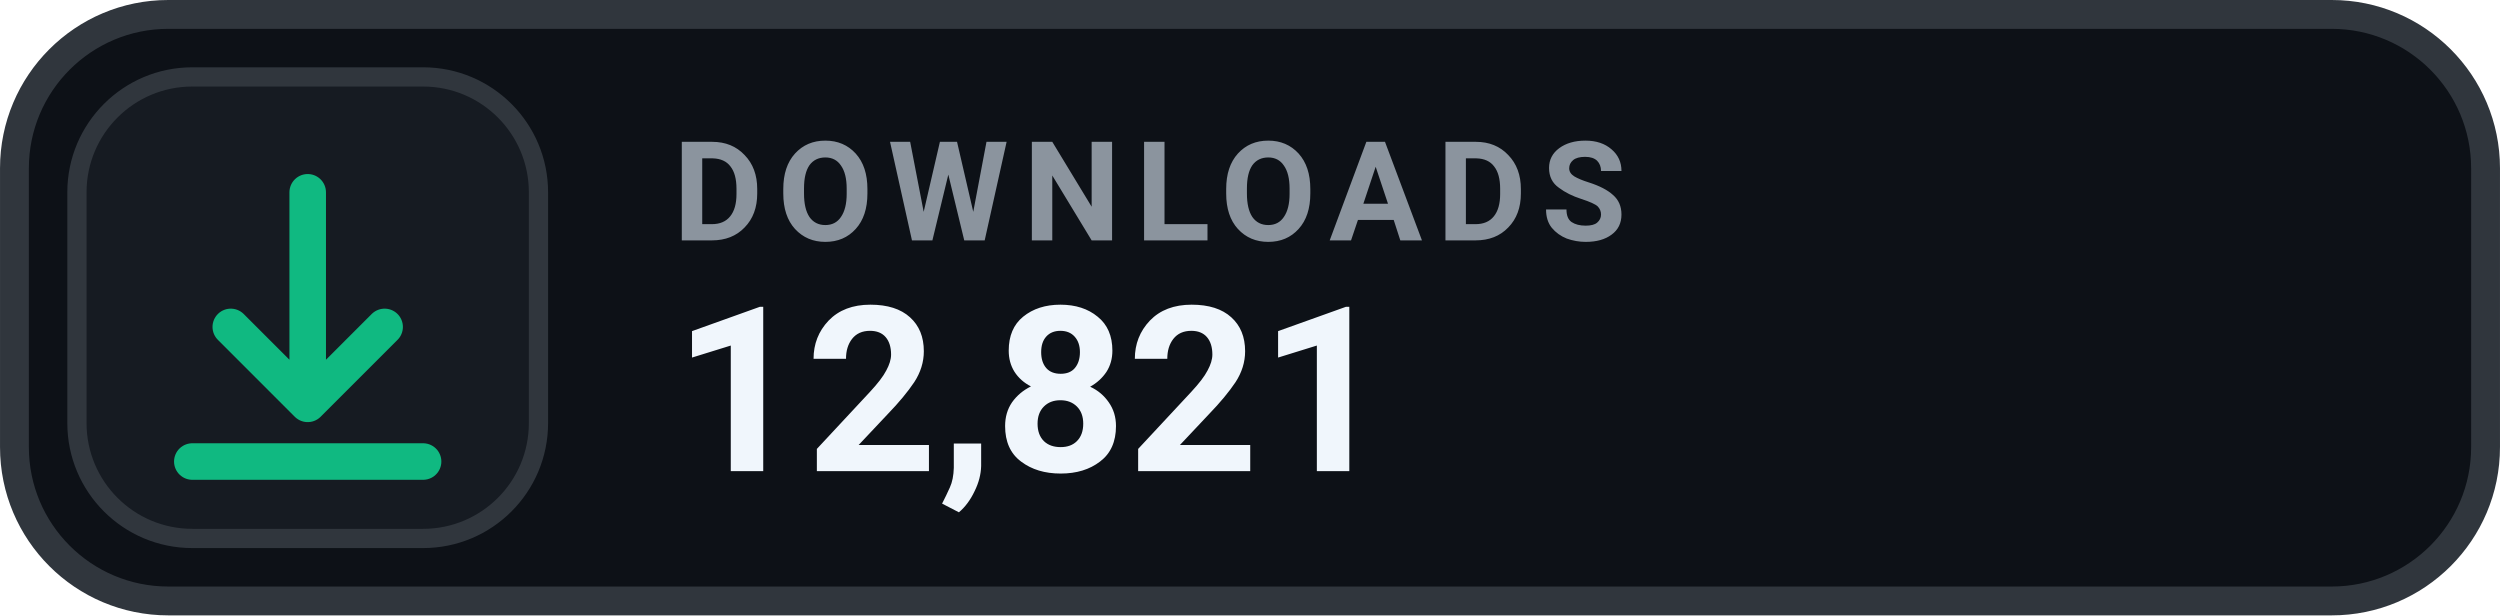
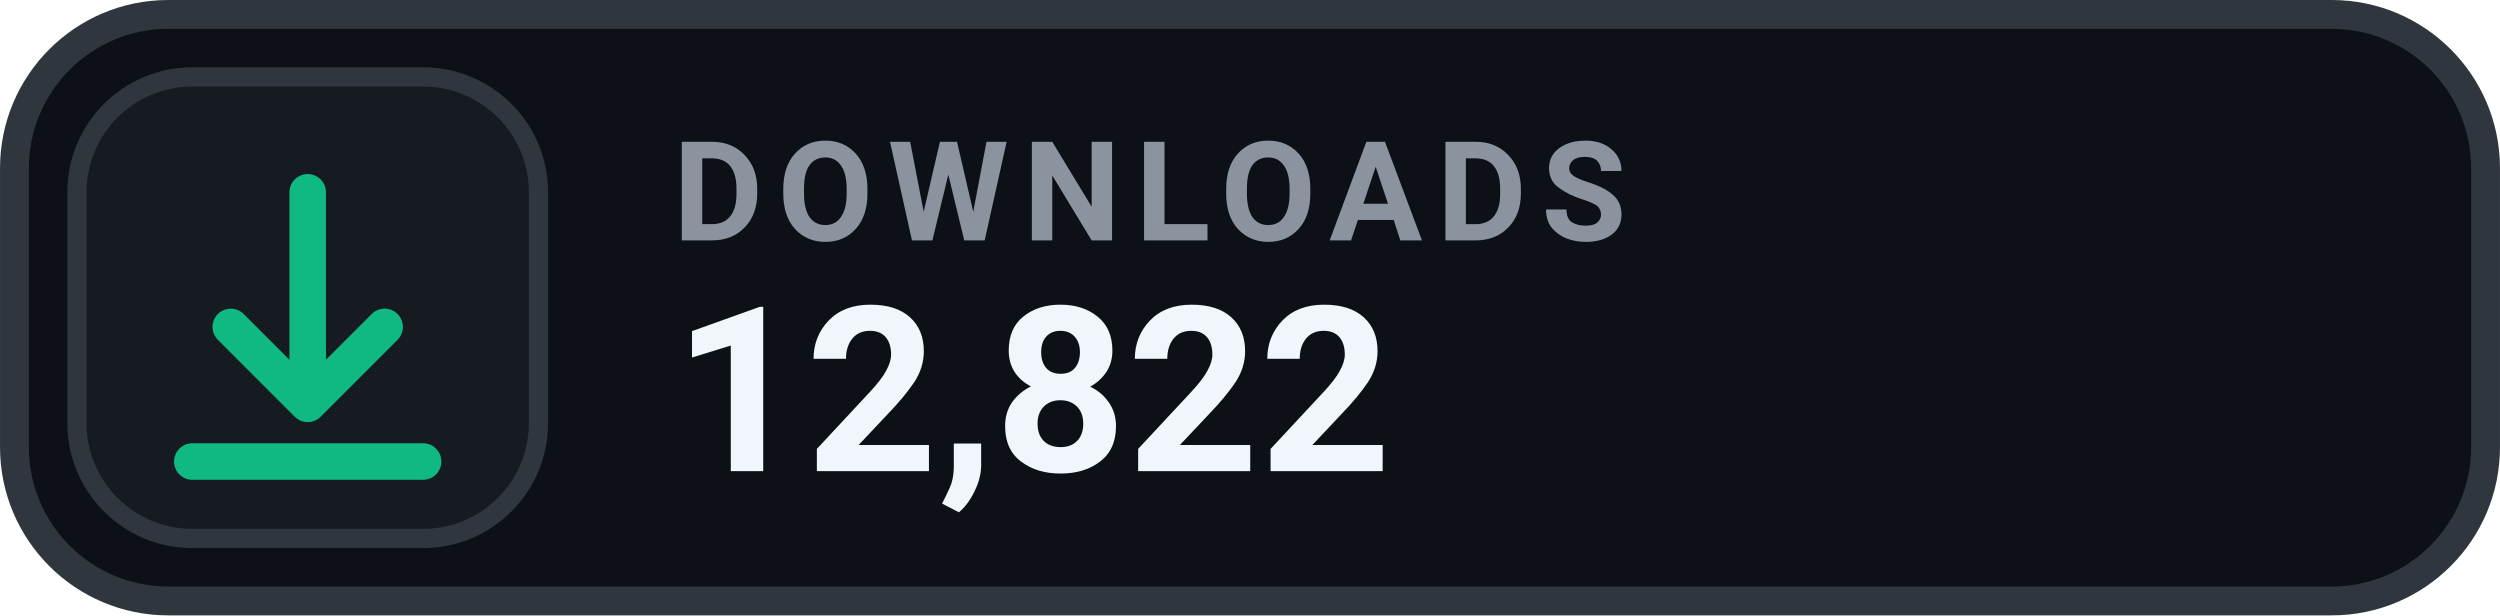
- <svg xmlns="http://www.w3.org/2000/svg" width="126" height="31.015" viewBox="0 0 130 32" role="img" aria-label="DOWNLOADS 12,821">
+ <svg xmlns="http://www.w3.org/2000/svg" width="126" height="31.015" viewBox="0 0 130 32" role="img" aria-label="DOWNLOADS 12,822">
  <rect x=".75" y=".75" width="128.5" height="30.5" rx="8" fill="#0D1117" stroke="#30363D" stroke-width="1.5" />
  <rect x="4" y="4" width="24" height="24" rx="6" fill="#161B22" stroke="#30363D" stroke-width="1" />
  <g transform="translate(16 16)" style="color:#10B981;">
    <path d="M0 -6 v11 m0 0 l4 -4 m-4 4 l-4 -4 M-6 8 h12" fill="none" stroke="currentColor" stroke-width="1.9" stroke-linecap="round" stroke-linejoin="round" />
  </g>
  <text x="35" y="12.5" fill="#8B949E" font-family="-apple-system,BlinkMacSystemFont,'Segoe UI',Roboto,Helvetica,Arial,sans-serif" font-size="7.2" font-weight="700" letter-spacing=".75">DOWNLOADS</text>
-   <text x="35" y="24.5" fill="#F0F6FC" font-family="-apple-system,BlinkMacSystemFont,'Segoe UI',Roboto,Helvetica,Arial,sans-serif" font-size="12" font-weight="700">12,821</text>
+   <text x="35" y="24.5" fill="#F0F6FC" font-family="-apple-system,BlinkMacSystemFont,'Segoe UI',Roboto,Helvetica,Arial,sans-serif" font-size="12" font-weight="700">12,822</text>
</svg>
